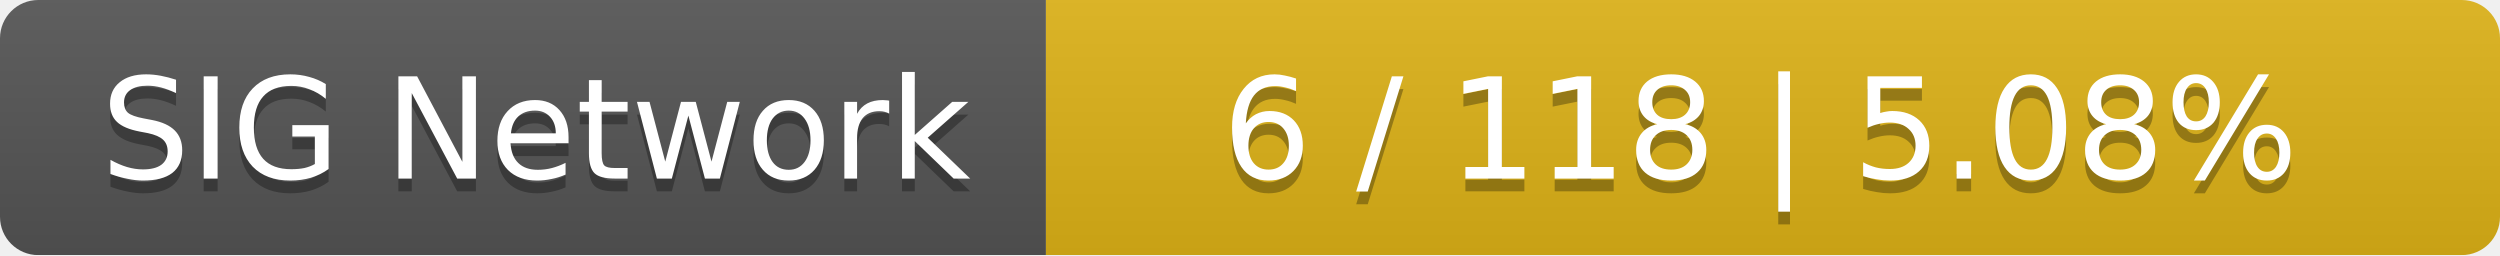
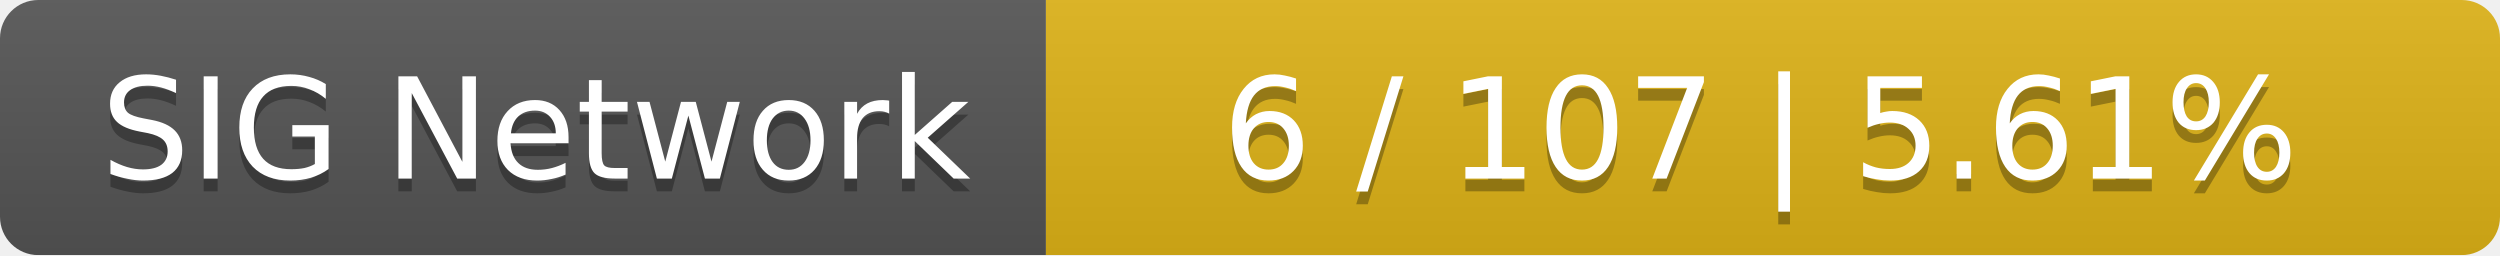
<svg xmlns="http://www.w3.org/2000/svg" width="196" height="20">
  <linearGradient id="smooth" x2="0" y2="100%">
    <stop offset="0" stop-color="#bbb" stop-opacity=".1" />
    <stop offset="1" stop-opacity=".1" />
  </linearGradient>
  <mask id="round">
    <rect width="196" height="20" rx="3" fill="#fff" />
  </mask>
  <g mask="url(#round)">
    <rect width="82" height="20" fill="#555" />
    <rect x="82" width="114" height="20" fill="#dfb317" />
    <rect width="196" height="20" fill="url(#smooth)" />
  </g>
  <g fill="#fff" text-anchor="middle" font-family="DejaVu Sans,Verdana,Geneva,sans-serif" font-size="11">
    <text x="42" y="15" fill="#010101" fill-opacity=".3">SIG Network</text>
    <text x="42" y="14">SIG Network</text>
-     <text x="138" y="15" fill="#010101" fill-opacity=".3">6 / 118    |    5.08%</text>
-     <text x="138" y="14">6 / 118    |    5.08%</text>
+     <text x="138" y="15" fill="#010101" fill-opacity=".3">6 / 107    |    5.61%</text>
+     <text x="138" y="14">6 / 107    |    5.61%</text>
  </g>
</svg>
